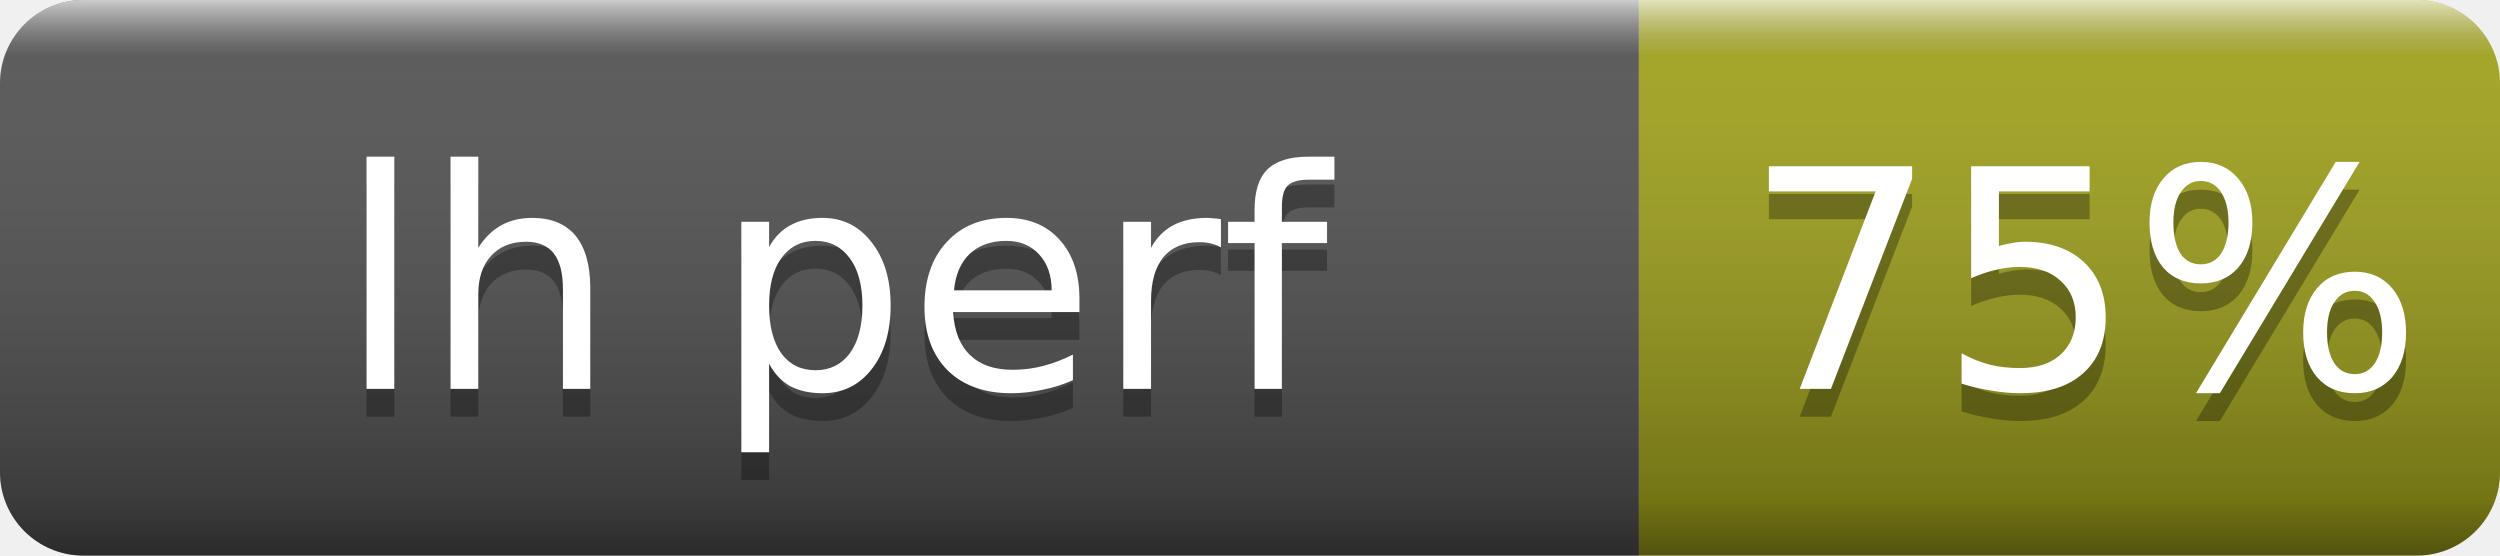
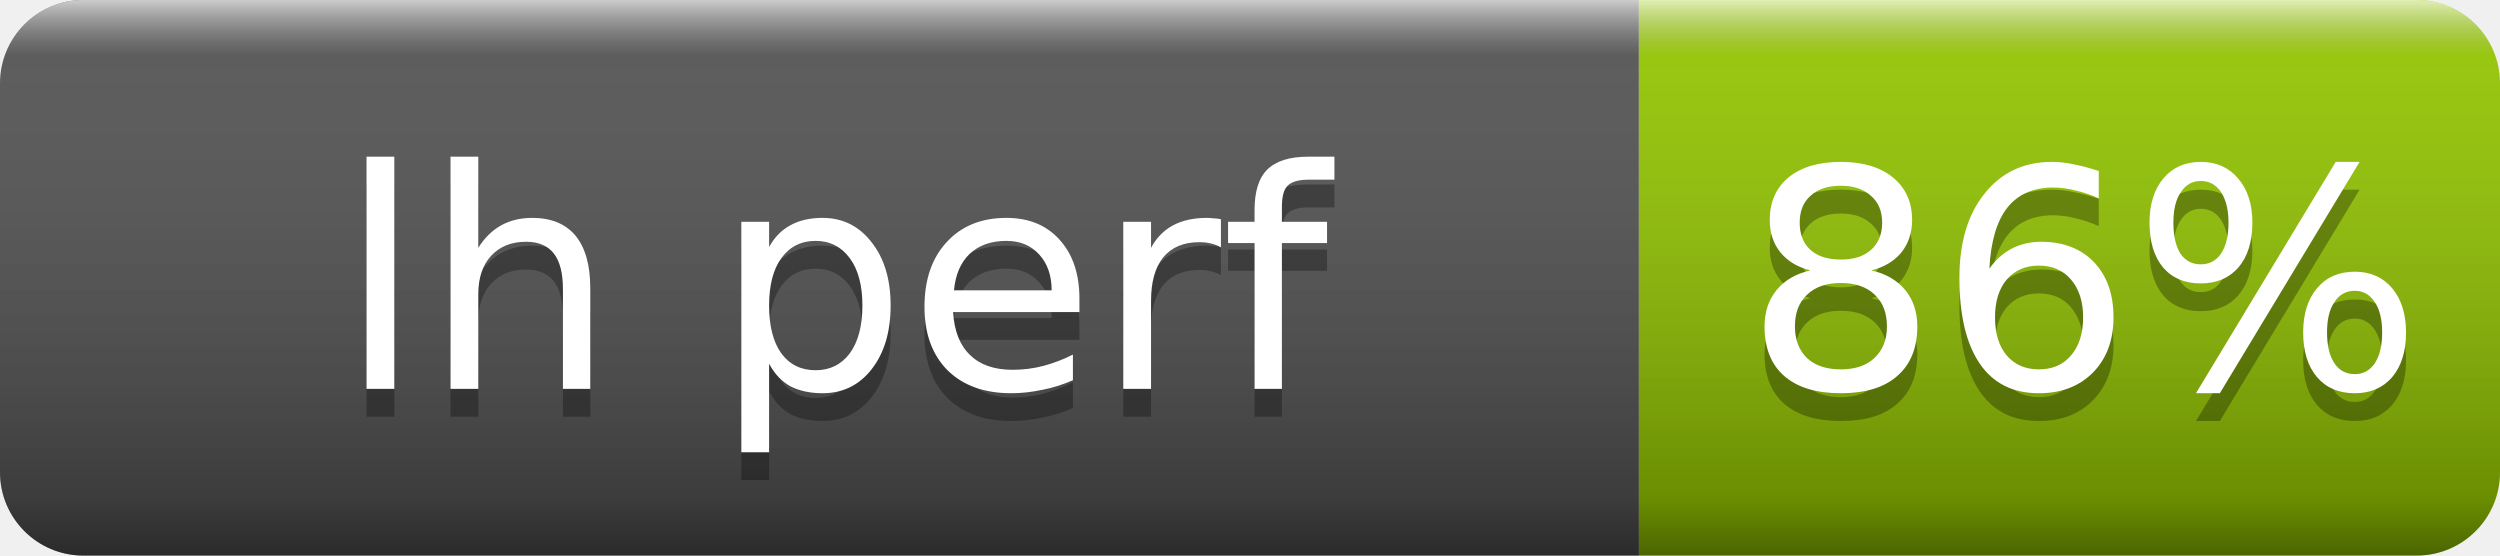
- <svg xmlns="http://www.w3.org/2000/svg" width="90" height="20" role="img" aria-label="lh perf: 75%">
+ <svg xmlns="http://www.w3.org/2000/svg" width="90" height="20" role="img" aria-label="lh perf: 86%">
  <linearGradient id="s" x2="0" y2="100%">
    <stop offset="0" stop-color="#fff" stop-opacity=".7" />
    <stop offset=".1" stop-color="#aaa" stop-opacity=".1" />
    <stop offset=".9" stop-opacity=".3" />
    <stop offset="1" stop-opacity=".5" />
  </linearGradient>
  <clipPath id="r">
    <rect width="90" height="20" rx="3" fill="#fff" />
  </clipPath>
  <g clip-path="url(#r)">
    <rect width="59" height="20" fill="#555" />
-     <rect x="59" width="31" height="20" fill="#a4a61d" />
+     <rect x="59" width="31" height="20" fill="#97ca00" />
    <rect width="90" height="20" fill="url(#s)" />
  </g>
  <g fill="#fff" text-anchor="middle" font-family="Verdana,Geneva,DejaVu Sans,sans-serif" font-size="11">
    <text x="30" y="15" fill="#010101" fill-opacity=".3">lh perf</text>
    <text x="30" y="14">lh perf</text>
-     <text x="75" y="15" fill="#010101" fill-opacity=".3">75%</text>
-     <text x="75" y="14">75%</text>
+     <text x="75" y="15" fill="#010101" fill-opacity=".3">86%</text>
+     <text x="75" y="14">86%</text>
  </g>
</svg>
